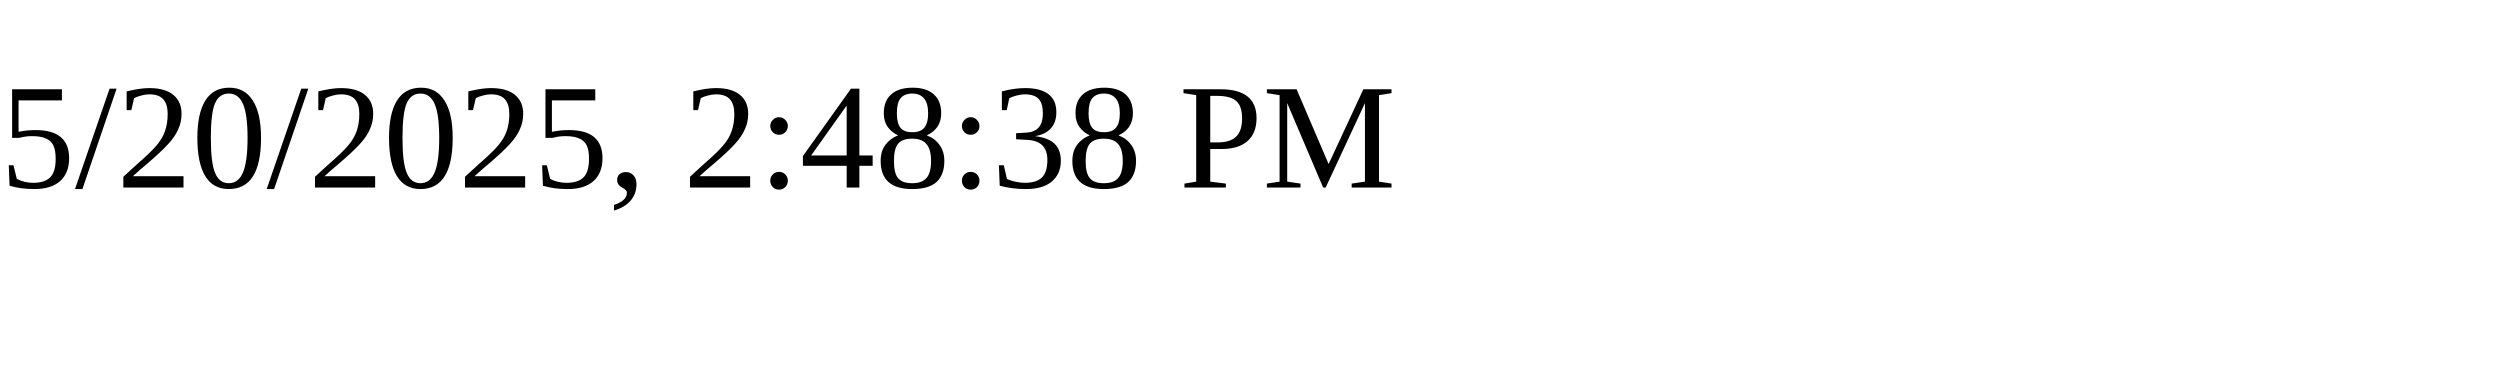
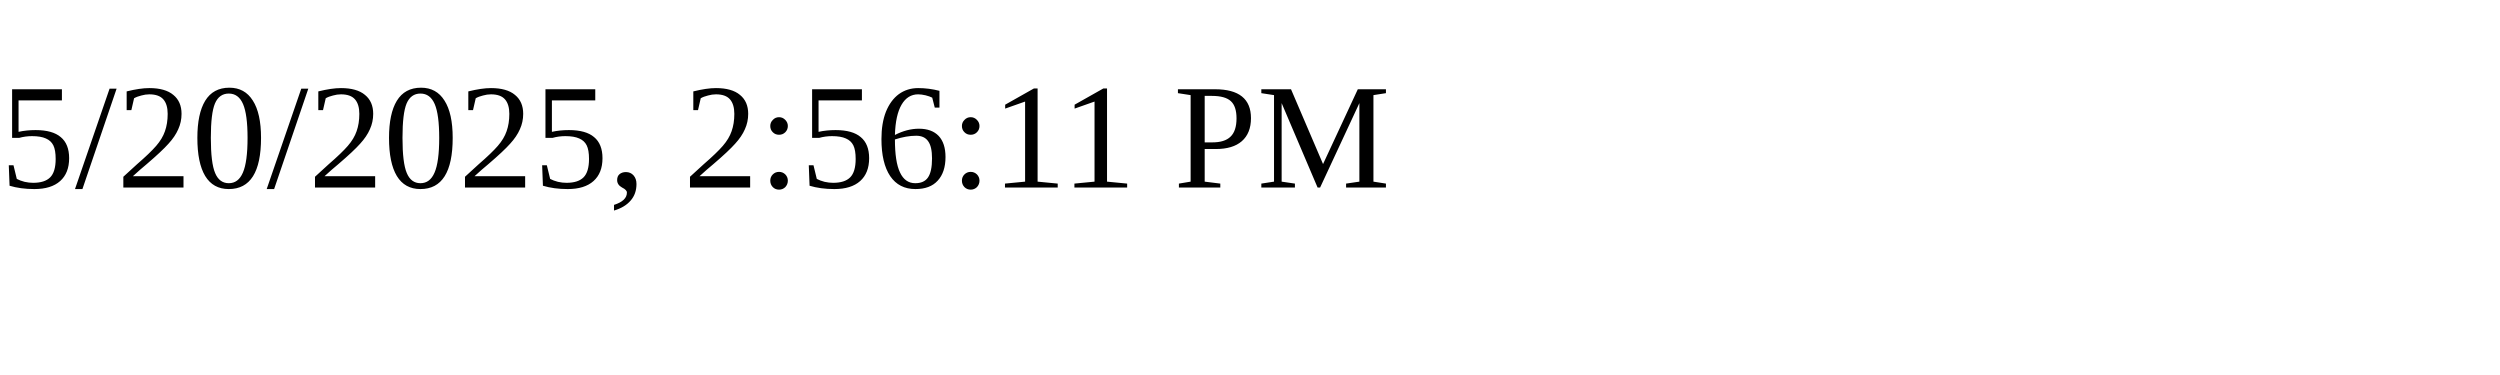
<svg xmlns="http://www.w3.org/2000/svg" height="30" width="200">
-   <text x="0" y="15">5/20/2025, 2:48:38 PM</text>
+   <text x="0" y="15">5/20/2025, 2:56:11 PM</text>
</svg>
